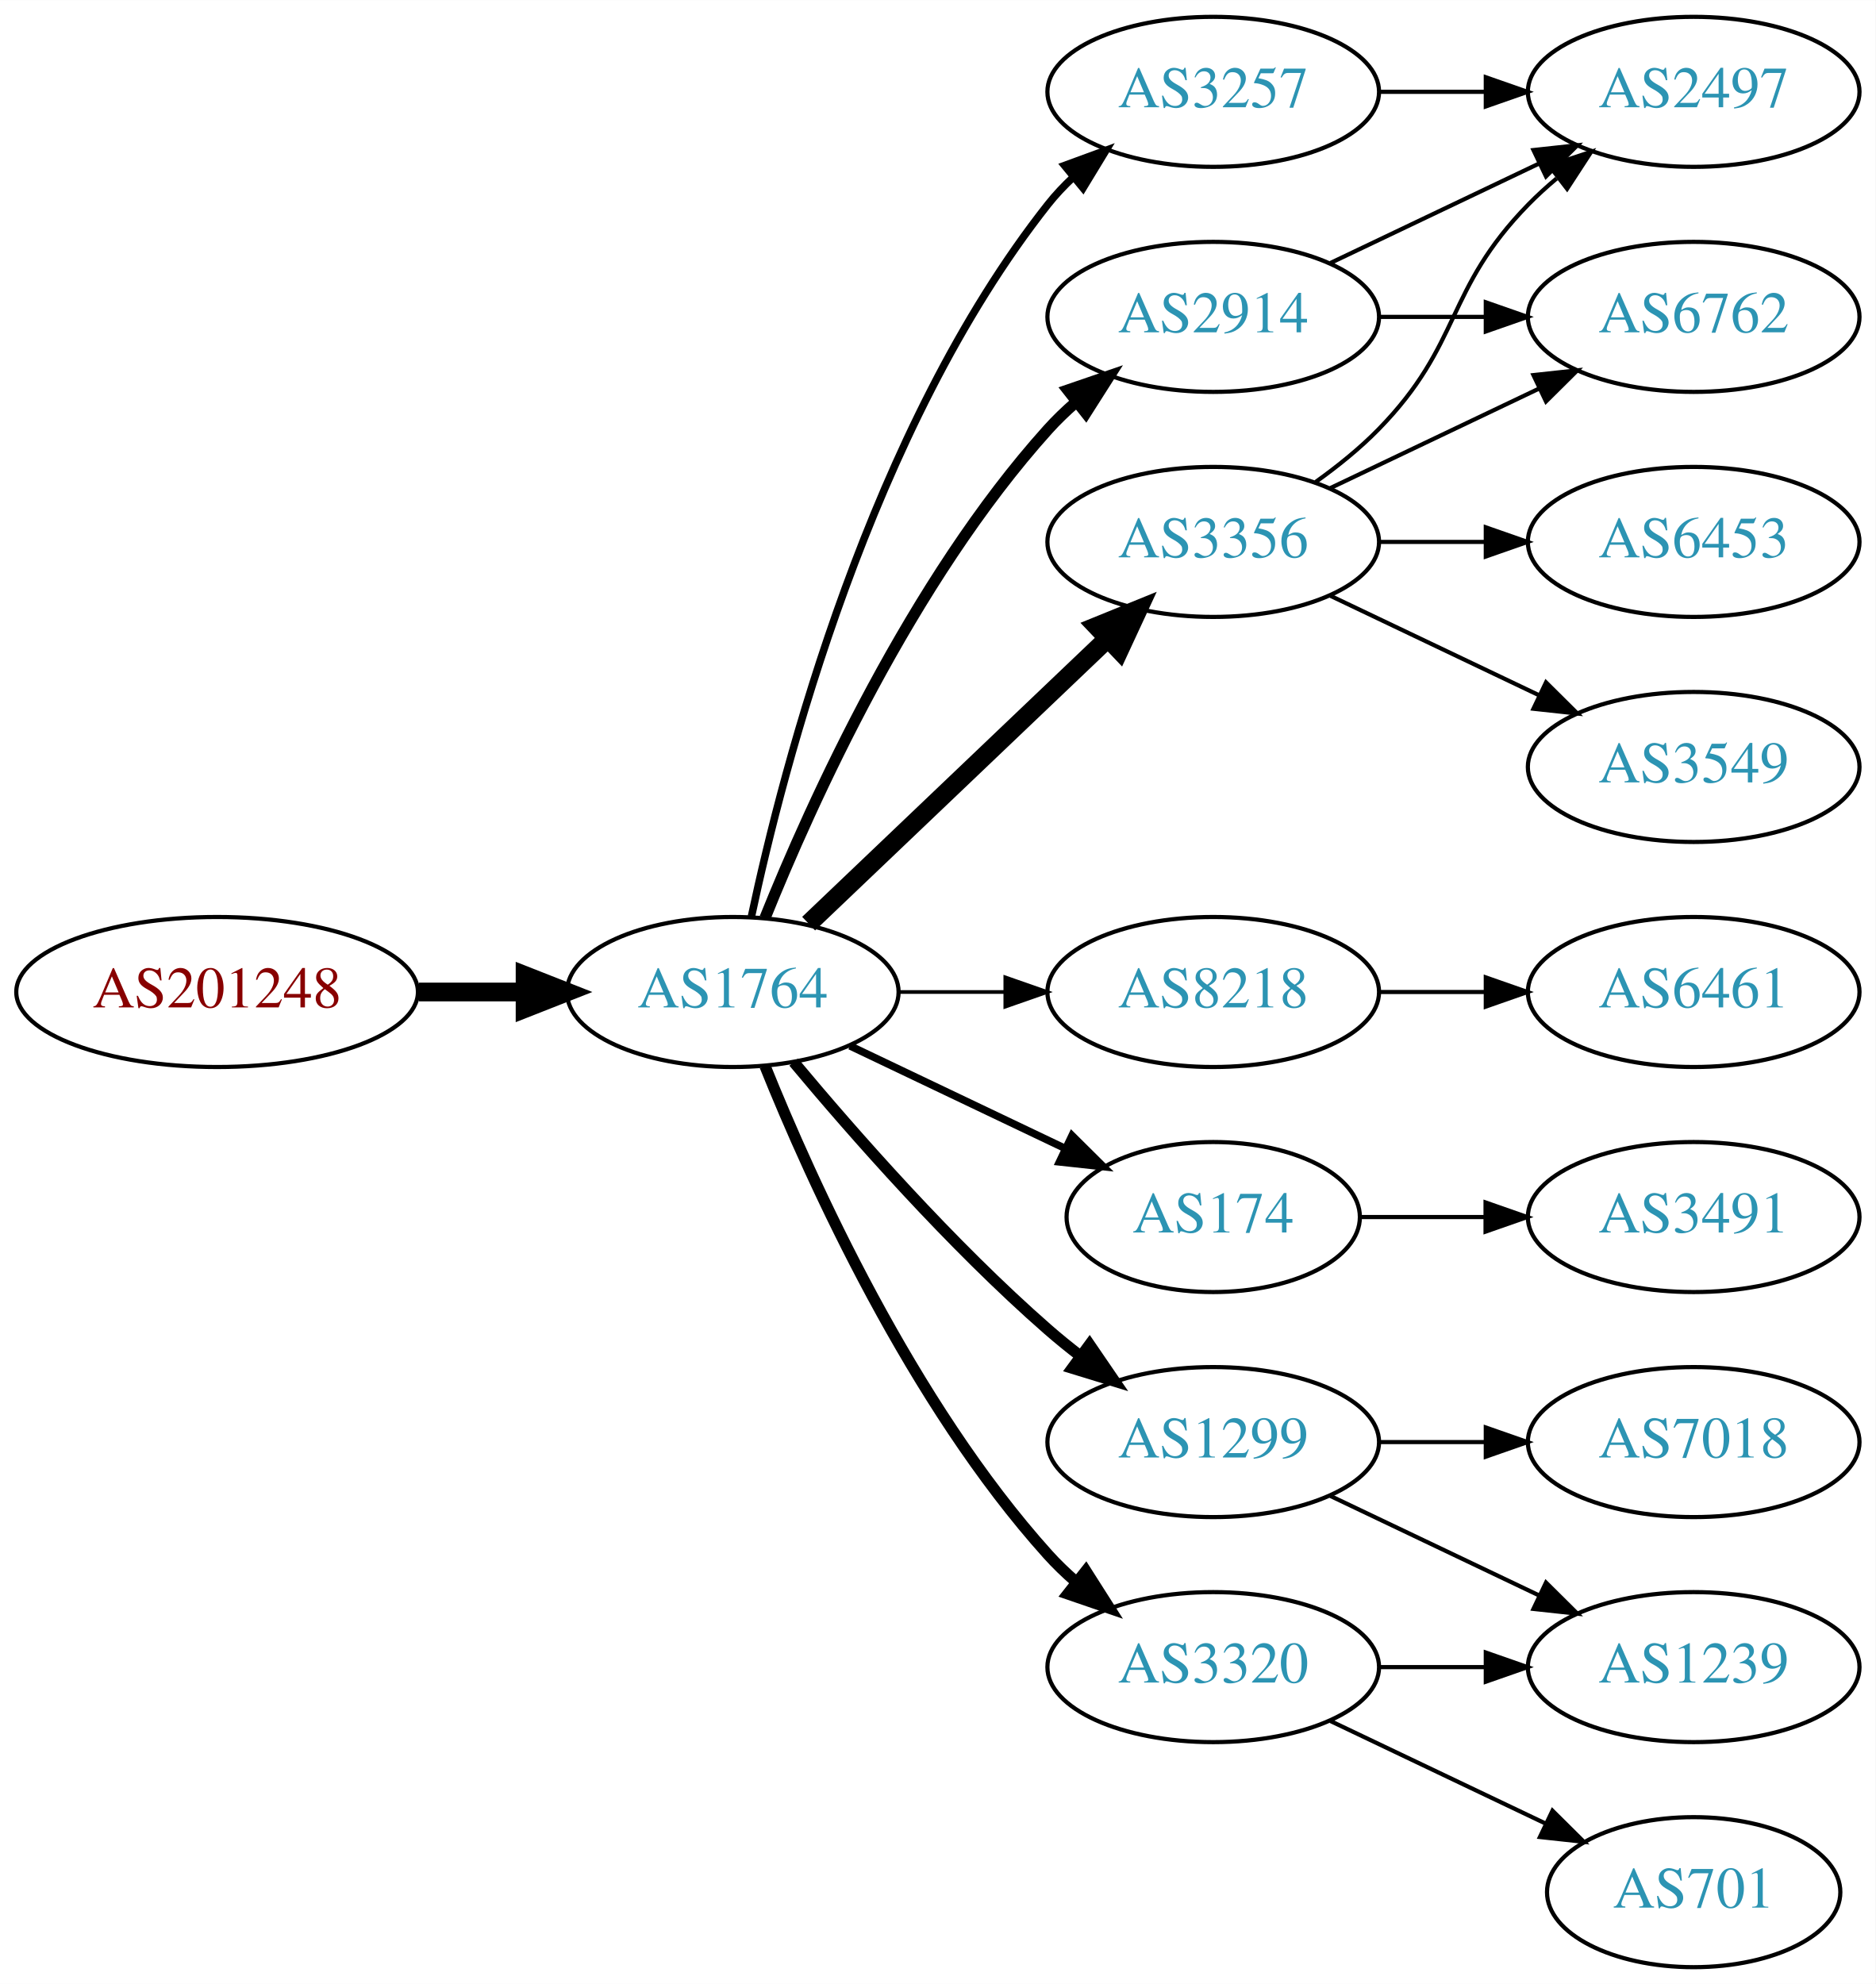
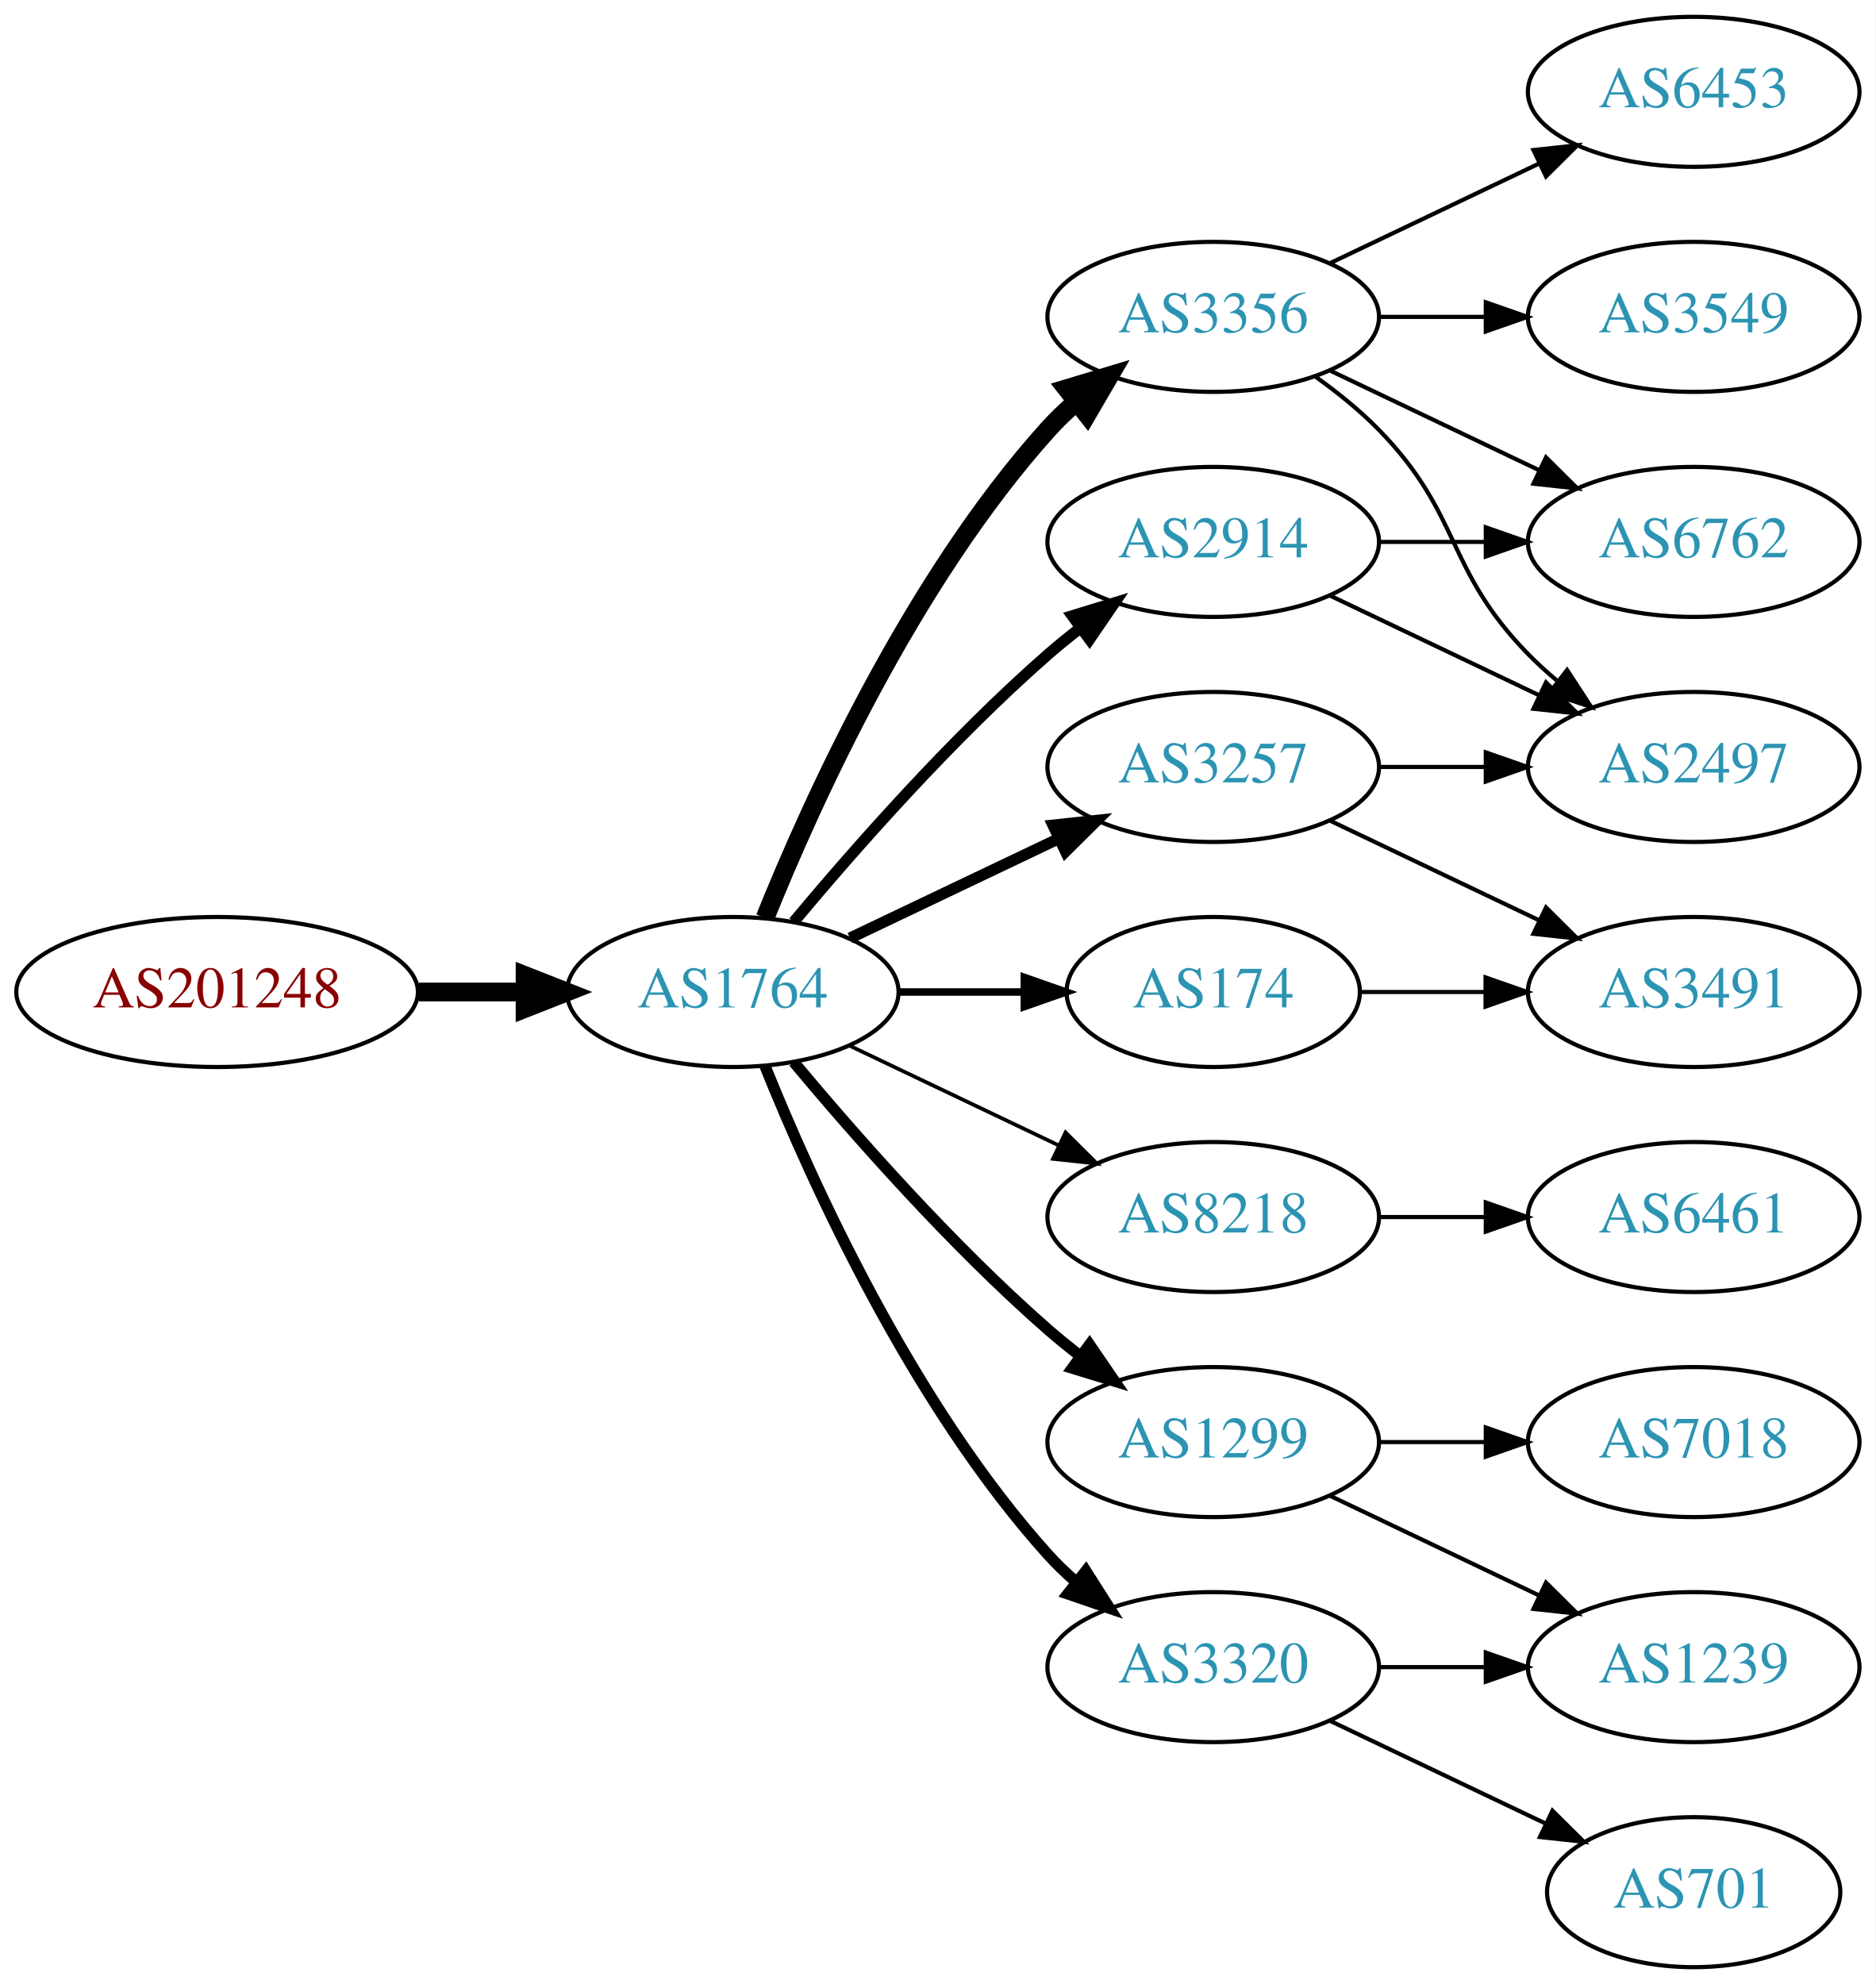
<svg xmlns="http://www.w3.org/2000/svg" xmlns:xlink="http://www.w3.org/1999/xlink" width="450pt" height="476pt" viewBox="0.00 0.00 450.07 476.00">
  <g id="graph0" class="graph" transform="scale(1 1) rotate(0) translate(4 472)">
    <polygon fill="white" stroke="none" points="-4,4 -4,-472 446.07,-472 446.07,4 -4,4" />
    <g id="node1" class="node">
      <g id="a_node1">
        <a xlink:href="/asn/201248" xlink:title="AS201248 ~ SCC EDV-Beratung AG [AT]">
          <ellipse fill="#ffffff" stroke="black" cx="48.096" cy="-234" rx="48.192" ry="18" />
          <text text-anchor="middle" x="48.096" y="-230.3" font-family="Times,serif" font-size="14.00" fill="#880000">AS201248</text>
        </a>
      </g>
    </g>
    <g id="node2" class="node">
      <g id="a_node2">
        <a xlink:href="/asn/1764" xlink:title="AS1764 ~ NEXTLAYER-AS [AT]">
          <ellipse fill="#ffffff" stroke="black" cx="171.838" cy="-234" rx="39.794" ry="18" />
          <text text-anchor="middle" x="171.838" y="-230.3" font-family="Times,serif" font-size="14.00" fill="#2c94b3">AS1764</text>
        </a>
      </g>
    </g>
    <g id="edge1" class="edge">
      <path fill="none" stroke="black" stroke-width="4.5" d="M96.513,-234C104.867,-234 113.577,-234 121.969,-234" />
      <polygon fill="black" stroke="black" stroke-width="4.5" points="122.004,-237.938 132.004,-234 122.004,-230.063 122.004,-237.938" />
    </g>
    <g id="node3" class="node">
      <g id="a_node3">
-         <a xlink:href="/asn/2914" xlink:title="AS2914 ~ NTT America, Inc. [US]">
-           <ellipse fill="#ffffff" stroke="black" cx="287.131" cy="-396" rx="39.794" ry="18" />
-           <text text-anchor="middle" x="287.131" y="-392.3" font-family="Times,serif" font-size="14.00" fill="#2c94b3">AS2914</text>
-         </a>
-       </g>
-     </g>
-     <g id="edge2" class="edge">
-       <path fill="none" stroke="black" stroke-width="2.7" d="M179.586,-251.787C190.637,-279.243 214.69,-332.578 247.484,-369 249.487,-371.224 251.706,-373.363 254.038,-375.397" />
-       <polygon fill="black" stroke="black" stroke-width="2.7" points="252.236,-378.433 262.257,-381.873 256.569,-372.935 252.236,-378.433" />
-     </g>
-     <g id="node4" class="node">
-       <g id="a_node4">
-         <a xlink:href="/asn/8218" xlink:title="AS8218 ~ legacy Neotelecoms [FR]">
-           <ellipse fill="#ffffff" stroke="black" cx="287.131" cy="-234" rx="39.794" ry="18" />
-           <text text-anchor="middle" x="287.131" y="-230.3" font-family="Times,serif" font-size="14.00" fill="#2c94b3">AS8218</text>
-         </a>
-       </g>
-     </g>
-     <g id="edge3" class="edge">
-       <path fill="none" stroke="black" stroke-width="0.9" d="M211.51,-234C219.713,-234 228.477,-234 237.009,-234" />
-       <polygon fill="black" stroke="black" stroke-width="0.9" points="237.248,-237.5 247.248,-234 237.248,-230.5 237.248,-237.5" />
-     </g>
-     <g id="node5" class="node">
-       <g id="a_node5">
-         <a xlink:href="/asn/174" xlink:title="AS174 ~ Cogent Communications [US]">
-           <ellipse fill="#ffffff" stroke="black" cx="287.131" cy="-180" rx="35.194" ry="18" />
-           <text text-anchor="middle" x="287.131" y="-176.3" font-family="Times,serif" font-size="14.00" fill="#2c94b3">AS174</text>
-         </a>
-       </g>
-     </g>
-     <g id="edge4" class="edge">
-       <path fill="none" stroke="black" stroke-width="1.8" d="M199.974,-221.066C215.406,-213.71 234.892,-204.423 251.427,-196.541" />
-       <polygon fill="black" stroke="black" stroke-width="1.8" points="253.247,-199.551 260.769,-192.089 250.236,-193.232 253.247,-199.551" />
-     </g>
-     <g id="node6" class="node">
-       <g id="a_node6">
-         <a xlink:href="/asn/3356" xlink:title="AS3356 ~ Level 3 Parent, LLC [US]">
-           <ellipse fill="#ffffff" stroke="black" cx="287.131" cy="-342" rx="39.794" ry="18" />
-           <text text-anchor="middle" x="287.131" y="-338.3" font-family="Times,serif" font-size="14.00" fill="#2c94b3">AS3356</text>
-         </a>
-       </g>
-     </g>
-     <g id="edge5" class="edge">
-       <path fill="none" stroke="black" stroke-width="4.5" d="M190.045,-250.403C209.12,-268.587 240.04,-298.063 261.638,-318.651" />
-       <polygon fill="black" stroke="black" stroke-width="4.5" points="259.178,-321.747 269.133,-325.797 264.612,-316.047 259.178,-321.747" />
-     </g>
-     <g id="node7" class="node">
-       <g id="a_node7">
        <a xlink:href="/asn/1299" xlink:title="AS1299 ~ Telia Carrier [EU]">
          <ellipse fill="#ffffff" stroke="black" cx="287.131" cy="-126" rx="39.794" ry="18" />
          <text text-anchor="middle" x="287.131" y="-122.3" font-family="Times,serif" font-size="14.00" fill="#2c94b3">AS1299</text>
        </a>
      </g>
    </g>
-     <g id="edge6" class="edge">
+     <g id="edge2" class="edge">
      <path fill="none" stroke="black" stroke-width="2.7" d="M186.468,-217.183C200.751,-200.071 224.297,-173.255 247.484,-153 249.95,-150.846 252.589,-148.706 255.286,-146.628" />
      <polygon fill="black" stroke="black" stroke-width="2.7" points="257.459,-149.375 263.44,-140.63 253.311,-143.736 257.459,-149.375" />
    </g>
+     <g id="node4" class="node">
+       <g id="a_node4">
+         <a xlink:href="/asn/3356" xlink:title="AS3356 ~ Level 3 Parent, LLC [US]">
+           <ellipse fill="#ffffff" stroke="black" cx="287.131" cy="-396" rx="39.794" ry="18" />
+           <text text-anchor="middle" x="287.131" y="-392.3" font-family="Times,serif" font-size="14.00" fill="#2c94b3">AS3356</text>
+         </a>
+       </g>
+     </g>
+     <g id="edge3" class="edge">
+       <path fill="none" stroke="black" stroke-width="4.5" d="M179.586,-251.787C190.637,-279.243 214.69,-332.578 247.484,-369 249.487,-371.224 251.706,-373.363 254.038,-375.397" />
+       <polygon fill="black" stroke="black" stroke-width="4.5" points="251.965,-378.777 262.257,-381.873 256.839,-372.591 251.965,-378.777" />
+     </g>
+     <g id="node5" class="node">
+       <g id="a_node5">
+         <a xlink:href="/asn/2914" xlink:title="AS2914 ~ NTT America, Inc. [US]">
+           <ellipse fill="#ffffff" stroke="black" cx="287.131" cy="-342" rx="39.794" ry="18" />
+           <text text-anchor="middle" x="287.131" y="-338.3" font-family="Times,serif" font-size="14.00" fill="#2c94b3">AS2914</text>
+         </a>
+       </g>
+     </g>
+     <g id="edge4" class="edge">
+       <path fill="none" stroke="black" stroke-width="2.7" d="M186.468,-250.817C200.751,-267.929 224.297,-294.745 247.484,-315 249.95,-317.154 252.589,-319.294 255.286,-321.372" />
+       <polygon fill="black" stroke="black" stroke-width="2.7" points="253.311,-324.264 263.44,-327.37 257.459,-318.625 253.311,-324.264" />
+     </g>
+     <g id="node6" class="node">
+       <g id="a_node6">
+         <a xlink:href="/asn/8218" xlink:title="AS8218 ~ legacy Neotelecoms [FR]">
+           <ellipse fill="#ffffff" stroke="black" cx="287.131" cy="-180" rx="39.794" ry="18" />
+           <text text-anchor="middle" x="287.131" y="-176.3" font-family="Times,serif" font-size="14.00" fill="#2c94b3">AS8218</text>
+         </a>
+       </g>
+     </g>
+     <g id="edge5" class="edge">
+       <path fill="none" stroke="black" stroke-width="0.9" d="M199.974,-221.066C214.968,-213.919 233.789,-204.948 250.013,-197.215" />
+       <polygon fill="black" stroke="black" stroke-width="0.9" points="251.695,-200.291 259.216,-192.829 248.683,-193.972 251.695,-200.291" />
+     </g>
+     <g id="node7" class="node">
+       <g id="a_node7">
+         <a xlink:href="/asn/174" xlink:title="AS174 ~ Cogent Communications [US]">
+           <ellipse fill="#ffffff" stroke="black" cx="287.131" cy="-234" rx="35.194" ry="18" />
+           <text text-anchor="middle" x="287.131" y="-230.3" font-family="Times,serif" font-size="14.00" fill="#2c94b3">AS174</text>
+         </a>
+       </g>
+     </g>
+     <g id="edge6" class="edge">
+       <path fill="none" stroke="black" stroke-width="1.8" d="M211.51,-234C221.215,-234 231.706,-234 241.669,-234" />
+       <polygon fill="black" stroke="black" stroke-width="1.8" points="241.805,-237.5 251.805,-234 241.805,-230.5 241.805,-237.5" />
+     </g>
    <g id="node8" class="node">
      <g id="a_node8">
+         <a xlink:href="/asn/3257" xlink:title="AS3257 ~ GTT [DE]">
+           <ellipse fill="#ffffff" stroke="black" cx="287.131" cy="-288" rx="39.794" ry="18" />
+           <text text-anchor="middle" x="287.131" y="-284.3" font-family="Times,serif" font-size="14.00" fill="#2c94b3">AS3257</text>
+         </a>
+       </g>
+     </g>
+     <g id="edge7" class="edge">
+       <path fill="none" stroke="black" stroke-width="2.7" d="M199.974,-246.934C214.968,-254.081 233.789,-263.052 250.013,-270.785" />
+       <polygon fill="black" stroke="black" stroke-width="2.7" points="248.683,-274.028 259.216,-275.171 251.695,-267.709 248.683,-274.028" />
+     </g>
+     <g id="node9" class="node">
+       <g id="a_node9">
        <a xlink:href="/asn/3320" xlink:title="AS3320 ~ DTAG [DE]">
          <ellipse fill="#ffffff" stroke="black" cx="287.131" cy="-72" rx="39.794" ry="18" />
          <text text-anchor="middle" x="287.131" y="-68.3" font-family="Times,serif" font-size="14.00" fill="#2c94b3">AS3320</text>
        </a>
      </g>
    </g>
-     <g id="edge7" class="edge">
+     <g id="edge8" class="edge">
      <path fill="none" stroke="black" stroke-width="2.7" d="M179.586,-216.213C190.637,-188.757 214.69,-135.422 247.484,-99 249.487,-96.776 251.706,-94.637 254.038,-92.603" />
      <polygon fill="black" stroke="black" stroke-width="2.7" points="256.569,-95.065 262.257,-86.127 252.236,-89.567 256.569,-95.065" />
    </g>
-     <g id="node9" class="node">
-       <g id="a_node9">
-         <a xlink:href="/asn/3257" xlink:title="AS3257 ~ GTT [DE]">
-           <ellipse fill="#ffffff" stroke="black" cx="287.131" cy="-450" rx="39.794" ry="18" />
-           <text text-anchor="middle" x="287.131" y="-446.3" font-family="Times,serif" font-size="14.00" fill="#2c94b3">AS3257</text>
-         </a>
-       </g>
-     </g>
-     <g id="edge8" class="edge">
-       <path fill="none" stroke="black" stroke-width="1.8" d="M176.328,-252.16C183.959,-288.03 204.951,-369.155 247.484,-423 249.292,-425.288 251.345,-427.462 253.539,-429.51" />
-       <polygon fill="black" stroke="black" stroke-width="1.8" points="251.45,-432.323 261.399,-435.966 255.893,-426.914 251.45,-432.323" />
+     <g id="node10" class="node">
+       <g id="a_node10">
+         <a xlink:href="/asn/7018" xlink:title="AS7018 ~ AT&amp;T Services, Inc. [US]">
+           <ellipse fill="#ffffff" stroke="black" cx="402.424" cy="-126" rx="39.794" ry="18" />
+           <text text-anchor="middle" x="402.424" y="-122.3" font-family="Times,serif" font-size="14.00" fill="#2c94b3">AS7018</text>
+         </a>
+       </g>
+     </g>
+     <g id="edge9" class="edge">
+       <path fill="none" stroke="black" d="M326.803,-126C335.006,-126 343.77,-126 352.302,-126" />
+       <polygon fill="black" stroke="black" points="352.541,-129.5 362.541,-126 352.541,-122.5 352.541,-129.5" />
    </g>
    <g id="node11" class="node">
      <g id="a_node11">
-         <a xlink:href="/asn/2497" xlink:title="AS2497 ~ Internet Initiative Japan Inc. [JP]">
-           <ellipse fill="#ffffff" stroke="black" cx="402.424" cy="-450" rx="39.794" ry="18" />
-           <text text-anchor="middle" x="402.424" y="-446.3" font-family="Times,serif" font-size="14.00" fill="#2c94b3">AS2497</text>
+         <a xlink:href="/asn/1239" xlink:title="AS1239 ~ Sprint [US]">
+           <ellipse fill="#ffffff" stroke="black" cx="402.424" cy="-72" rx="39.794" ry="18" />
+           <text text-anchor="middle" x="402.424" y="-68.3" font-family="Times,serif" font-size="14.00" fill="#2c94b3">AS1239</text>
        </a>
      </g>
    </g>
    <g id="edge10" class="edge">
-       <path fill="none" stroke="black" d="M315.267,-408.934C330.261,-416.081 349.082,-425.052 365.306,-432.785" />
-       <polygon fill="black" stroke="black" points="363.976,-436.028 374.509,-437.171 366.988,-429.709 363.976,-436.028" />
+       <path fill="none" stroke="black" d="M315.267,-113.066C330.261,-105.919 349.082,-96.948 365.306,-89.215" />
+       <polygon fill="black" stroke="black" points="366.988,-92.291 374.509,-84.829 363.976,-85.972 366.988,-92.291" />
    </g>
    <g id="node12" class="node">
      <g id="a_node12">
        <a xlink:href="/asn/6762" xlink:title="AS6762 ~ TELECOM ITALIA SPARKLE S.p.A. [IT]">
+           <ellipse fill="#ffffff" stroke="black" cx="402.424" cy="-342" rx="39.794" ry="18" />
+           <text text-anchor="middle" x="402.424" y="-338.3" font-family="Times,serif" font-size="14.00" fill="#2c94b3">AS6762</text>
+         </a>
+       </g>
+     </g>
+     <g id="edge11" class="edge">
+       <path fill="none" stroke="black" d="M315.267,-383.066C330.261,-375.919 349.082,-366.948 365.306,-359.215" />
+       <polygon fill="black" stroke="black" points="366.988,-362.291 374.509,-354.829 363.976,-355.972 366.988,-362.291" />
+     </g>
+     <g id="node13" class="node">
+       <g id="a_node13">
+         <a xlink:href="/asn/2497" xlink:title="AS2497 ~ Internet Initiative Japan Inc. [JP]">
+           <ellipse fill="#ffffff" stroke="black" cx="402.424" cy="-288" rx="39.794" ry="18" />
+           <text text-anchor="middle" x="402.424" y="-284.3" font-family="Times,serif" font-size="14.00" fill="#2c94b3">AS2497</text>
+         </a>
+       </g>
+     </g>
+     <g id="edge12" class="edge">
+       <path fill="none" stroke="black" d="M311.725,-381.611C316.981,-377.852 322.313,-373.563 326.777,-369 346.95,-348.383 342.605,-335.617 362.777,-315 364.87,-312.861 367.154,-310.782 369.53,-308.79" />
+       <polygon fill="black" stroke="black" points="372.049,-311.268 377.83,-302.389 367.774,-305.725 372.049,-311.268" />
+     </g>
+     <g id="node14" class="node">
+       <g id="a_node14">
+         <a xlink:href="/asn/6453" xlink:title="AS6453 ~ TATA COMMUNICATIONS (AMERICA) INC [US]">
+           <ellipse fill="#ffffff" stroke="black" cx="402.424" cy="-450" rx="39.794" ry="18" />
+           <text text-anchor="middle" x="402.424" y="-446.3" font-family="Times,serif" font-size="14.00" fill="#2c94b3">AS6453</text>
+         </a>
+       </g>
+     </g>
+     <g id="edge13" class="edge">
+       <path fill="none" stroke="black" d="M315.267,-408.934C330.261,-416.081 349.082,-425.052 365.306,-432.785" />
+       <polygon fill="black" stroke="black" points="363.976,-436.028 374.509,-437.171 366.988,-429.709 363.976,-436.028" />
+     </g>
+     <g id="node15" class="node">
+       <g id="a_node15">
+         <a xlink:href="/asn/3549" xlink:title="AS3549 ~ Level 3 Parent, LLC [US]">
          <ellipse fill="#ffffff" stroke="black" cx="402.424" cy="-396" rx="39.794" ry="18" />
-           <text text-anchor="middle" x="402.424" y="-392.3" font-family="Times,serif" font-size="14.00" fill="#2c94b3">AS6762</text>
-         </a>
-       </g>
-     </g>
-     <g id="edge11" class="edge">
+           <text text-anchor="middle" x="402.424" y="-392.3" font-family="Times,serif" font-size="14.00" fill="#2c94b3">AS3549</text>
+         </a>
+       </g>
+     </g>
+     <g id="edge14" class="edge">
      <path fill="none" stroke="black" d="M326.803,-396C335.006,-396 343.77,-396 352.302,-396" />
      <polygon fill="black" stroke="black" points="352.541,-399.5 362.541,-396 352.541,-392.5 352.541,-399.5" />
    </g>
-     <g id="node10" class="node">
-       <g id="a_node10">
+     <g id="edge15" class="edge">
+       <path fill="none" stroke="black" d="M326.803,-342C335.006,-342 343.77,-342 352.302,-342" />
+       <polygon fill="black" stroke="black" points="352.541,-345.5 362.541,-342 352.541,-338.5 352.541,-345.5" />
+     </g>
+     <g id="edge16" class="edge">
+       <path fill="none" stroke="black" d="M315.267,-329.066C330.261,-321.919 349.082,-312.948 365.306,-305.215" />
+       <polygon fill="black" stroke="black" points="366.988,-308.291 374.509,-300.829 363.976,-301.972 366.988,-308.291" />
+     </g>
+     <g id="node16" class="node">
+       <g id="a_node16">
        <a xlink:href="/asn/6461" xlink:title="AS6461 ~ Zayo Bandwidth [US]">
-           <ellipse fill="#ffffff" stroke="black" cx="402.424" cy="-234" rx="39.794" ry="18" />
-           <text text-anchor="middle" x="402.424" y="-230.3" font-family="Times,serif" font-size="14.00" fill="#2c94b3">AS6461</text>
-         </a>
-       </g>
-     </g>
-     <g id="edge9" class="edge">
-       <path fill="none" stroke="black" d="M326.803,-234C335.006,-234 343.77,-234 352.302,-234" />
-       <polygon fill="black" stroke="black" points="352.541,-237.5 362.541,-234 352.541,-230.5 352.541,-237.5" />
+           <ellipse fill="#ffffff" stroke="black" cx="402.424" cy="-180" rx="39.794" ry="18" />
+           <text text-anchor="middle" x="402.424" y="-176.3" font-family="Times,serif" font-size="14.00" fill="#2c94b3">AS6461</text>
+         </a>
+       </g>
+     </g>
+     <g id="edge17" class="edge">
+       <path fill="none" stroke="black" d="M326.803,-180C335.006,-180 343.77,-180 352.302,-180" />
+       <polygon fill="black" stroke="black" points="352.541,-183.5 362.541,-180 352.541,-176.5 352.541,-183.5" />
    </g>
    <g id="node18" class="node">
      <g id="a_node18">
        <a xlink:href="/asn/3491" xlink:title="AS3491 ~ PCCW Global, Inc. [US]">
-           <ellipse fill="#ffffff" stroke="black" cx="402.424" cy="-180" rx="39.794" ry="18" />
-           <text text-anchor="middle" x="402.424" y="-176.3" font-family="Times,serif" font-size="14.00" fill="#2c94b3">AS3491</text>
-         </a>
-       </g>
+           <ellipse fill="#ffffff" stroke="black" cx="402.424" cy="-234" rx="39.794" ry="18" />
+           <text text-anchor="middle" x="402.424" y="-230.3" font-family="Times,serif" font-size="14.00" fill="#2c94b3">AS3491</text>
+         </a>
+       </g>
+     </g>
+     <g id="edge22" class="edge">
+       <path fill="none" stroke="black" d="M322.43,-234C331.807,-234 342.158,-234 352.192,-234" />
+       <polygon fill="black" stroke="black" points="352.481,-237.5 362.481,-234 352.481,-230.5 352.481,-237.5" />
    </g>
    <g id="edge20" class="edge">
-       <path fill="none" stroke="black" d="M322.43,-180C331.807,-180 342.158,-180 352.192,-180" />
-       <polygon fill="black" stroke="black" points="352.481,-183.5 362.481,-180 352.481,-176.5 352.481,-183.5" />
-     </g>
-     <g id="edge14" class="edge">
-       <path fill="none" stroke="black" d="M311.725,-356.389C316.981,-360.148 322.313,-364.437 326.777,-369 346.95,-389.617 342.605,-402.383 362.777,-423 364.87,-425.139 367.154,-427.218 369.53,-429.21" />
-       <polygon fill="black" stroke="black" points="367.774,-432.275 377.83,-435.611 372.049,-426.732 367.774,-432.275" />
-     </g>
-     <g id="edge12" class="edge">
-       <path fill="none" stroke="black" d="M315.267,-354.934C330.261,-362.081 349.082,-371.052 365.306,-378.785" />
-       <polygon fill="black" stroke="black" points="363.976,-382.028 374.509,-383.171 366.988,-375.709 363.976,-382.028" />
-     </g>
-     <g id="node13" class="node">
-       <g id="a_node13">
-         <a xlink:href="/asn/3549" xlink:title="AS3549 ~ Level 3 Parent, LLC [US]">
-           <ellipse fill="#ffffff" stroke="black" cx="402.424" cy="-288" rx="39.794" ry="18" />
-           <text text-anchor="middle" x="402.424" y="-284.3" font-family="Times,serif" font-size="14.00" fill="#2c94b3">AS3549</text>
-         </a>
-       </g>
-     </g>
-     <g id="edge13" class="edge">
-       <path fill="none" stroke="black" d="M315.267,-329.066C330.261,-321.919 349.082,-312.948 365.306,-305.215" />
-       <polygon fill="black" stroke="black" points="366.988,-308.291 374.509,-300.829 363.976,-301.972 366.988,-308.291" />
-     </g>
-     <g id="node14" class="node">
-       <g id="a_node14">
-         <a xlink:href="/asn/6453" xlink:title="AS6453 ~ TATA COMMUNICATIONS (AMERICA) INC [US]">
-           <ellipse fill="#ffffff" stroke="black" cx="402.424" cy="-342" rx="39.794" ry="18" />
-           <text text-anchor="middle" x="402.424" y="-338.3" font-family="Times,serif" font-size="14.00" fill="#2c94b3">AS6453</text>
-         </a>
-       </g>
-     </g>
-     <g id="edge15" class="edge">
-       <path fill="none" stroke="black" d="M326.803,-342C335.006,-342 343.77,-342 352.302,-342" />
-       <polygon fill="black" stroke="black" points="352.541,-345.5 362.541,-342 352.541,-338.5 352.541,-345.5" />
-     </g>
-     <g id="node15" class="node">
-       <g id="a_node15">
-         <a xlink:href="/asn/7018" xlink:title="AS7018 ~ AT&amp;T Services, Inc. [US]">
-           <ellipse fill="#ffffff" stroke="black" cx="402.424" cy="-126" rx="39.794" ry="18" />
-           <text text-anchor="middle" x="402.424" y="-122.3" font-family="Times,serif" font-size="14.00" fill="#2c94b3">AS7018</text>
-         </a>
-       </g>
-     </g>
-     <g id="edge16" class="edge">
-       <path fill="none" stroke="black" d="M326.803,-126C335.006,-126 343.77,-126 352.302,-126" />
-       <polygon fill="black" stroke="black" points="352.541,-129.5 362.541,-126 352.541,-122.5 352.541,-129.5" />
-     </g>
-     <g id="node16" class="node">
-       <g id="a_node16">
-         <a xlink:href="/asn/1239" xlink:title="AS1239 ~ Sprint [US]">
-           <ellipse fill="#ffffff" stroke="black" cx="402.424" cy="-72" rx="39.794" ry="18" />
-           <text text-anchor="middle" x="402.424" y="-68.3" font-family="Times,serif" font-size="14.00" fill="#2c94b3">AS1239</text>
-         </a>
-       </g>
-     </g>
-     <g id="edge17" class="edge">
-       <path fill="none" stroke="black" d="M315.267,-113.066C330.261,-105.919 349.082,-96.948 365.306,-89.215" />
-       <polygon fill="black" stroke="black" points="366.988,-92.291 374.509,-84.829 363.976,-85.972 366.988,-92.291" />
-     </g>
-     <g id="edge19" class="edge">
+       <path fill="none" stroke="black" d="M326.803,-288C335.006,-288 343.77,-288 352.302,-288" />
+       <polygon fill="black" stroke="black" points="352.541,-291.5 362.541,-288 352.541,-284.5 352.541,-291.5" />
+     </g>
+     <g id="edge21" class="edge">
+       <path fill="none" stroke="black" d="M315.267,-275.066C330.261,-267.919 349.082,-258.948 365.306,-251.215" />
+       <polygon fill="black" stroke="black" points="366.988,-254.291 374.509,-246.829 363.976,-247.972 366.988,-254.291" />
+     </g>
+     <g id="edge18" class="edge">
      <path fill="none" stroke="black" d="M326.803,-72C335.006,-72 343.77,-72 352.302,-72" />
      <polygon fill="black" stroke="black" points="352.541,-75.5 362.541,-72 352.541,-68.5 352.541,-75.5" />
    </g>
    <g id="node17" class="node">
      <g id="a_node17">
        <a xlink:href="/asn/701" xlink:title="AS701 ~ UUNET [US]">
          <ellipse fill="#ffffff" stroke="black" cx="402.424" cy="-18" rx="35.194" ry="18" />
          <text text-anchor="middle" x="402.424" y="-14.3" font-family="Times,serif" font-size="14.00" fill="#2c94b3">AS701</text>
        </a>
      </g>
    </g>
-     <g id="edge18" class="edge">
+     <g id="edge19" class="edge">
      <path fill="none" stroke="black" d="M315.267,-59.066C330.699,-51.71 350.185,-42.423 366.72,-34.541" />
      <polygon fill="black" stroke="black" points="368.54,-37.551 376.062,-30.089 365.529,-31.232 368.54,-37.551" />
    </g>
-     <g id="edge21" class="edge">
-       <path fill="none" stroke="black" d="M326.803,-450C335.006,-450 343.77,-450 352.302,-450" />
-       <polygon fill="black" stroke="black" points="352.541,-453.5 362.541,-450 352.541,-446.5 352.541,-453.5" />
-     </g>
  </g>
</svg>
